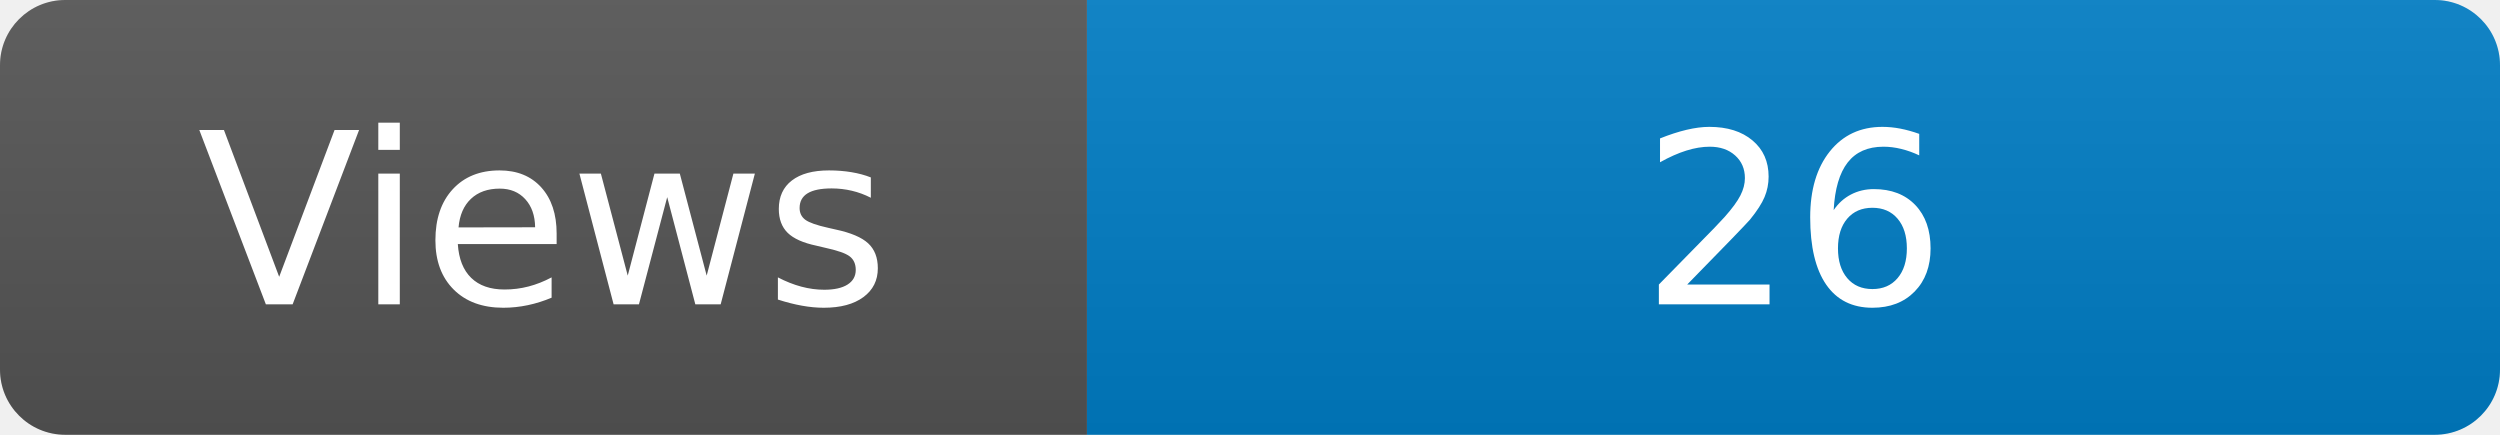
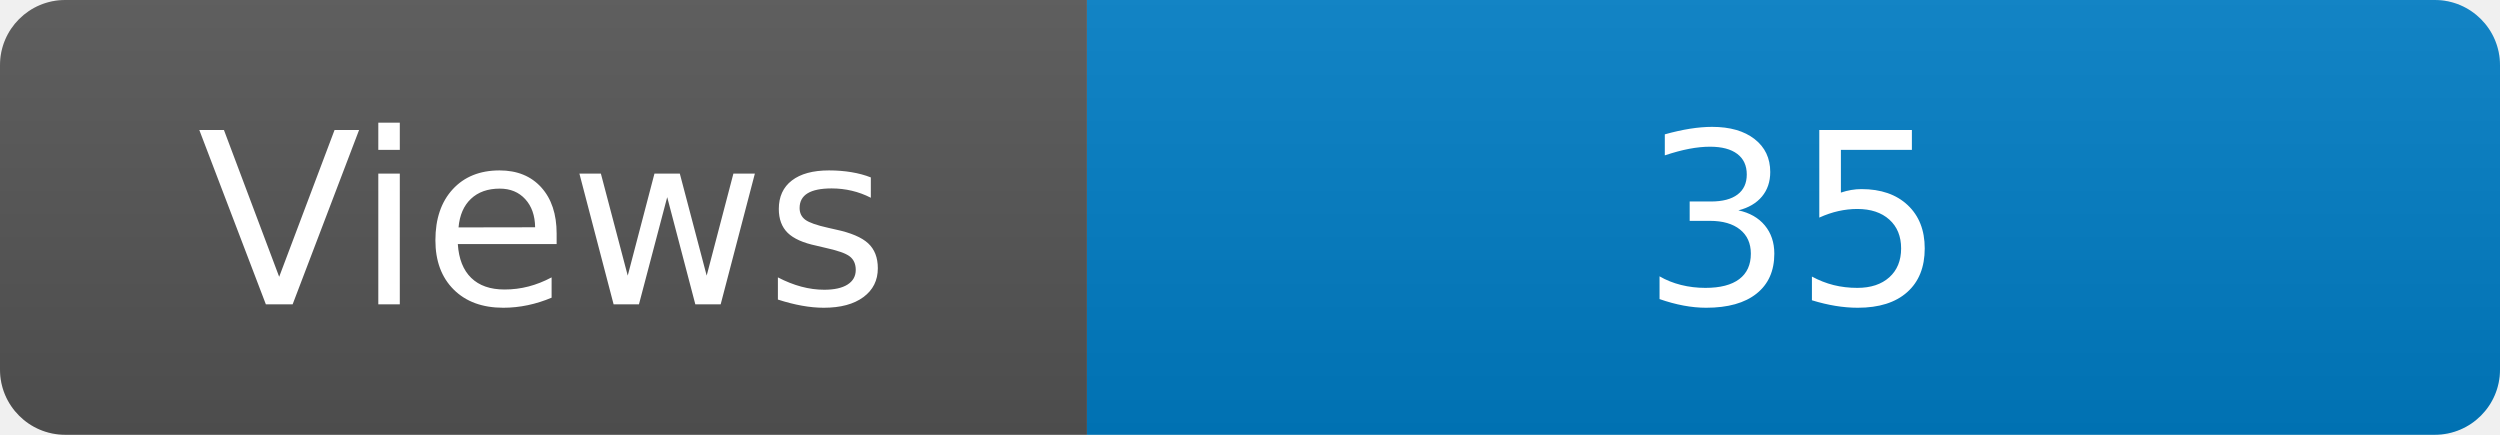
<svg xmlns="http://www.w3.org/2000/svg" width="115" height="20" role="img" aria-label="Maintained?: yes">
  <linearGradient id="s" x2="0" y2="100%">
    <stop offset="0" stop-color="#bbb" stop-opacity=".1" />
    <stop offset="1" stop-opacity=".1" />
  </linearGradient>
  <clipPath id="r">
    <rect width="115" height="20" rx="3" fill="#fff" />
  </clipPath>
  <g clip-path="url(#r)">
    <rect width="50" height="20" fill="#555" />
    <rect x="50" width="160" height="20" fill="#007ec6" />
    <rect width="115" height="20" fill="url(#s)" />
  </g>
  <g fill="#fff" text-anchor="middle" font-family="Verdana,Geneva,DejaVu Sans,sans-serif" font-size="110">
    <text x="250" y="140" transform="scale(.1)" fill="#fff">Views</text>
-     <text x="825" y="140" transform="scale(.1)" fill="#fff">26</text>
+     <text x="825" y="140" transform="scale(.1)" fill="#fff">35</text>
  </g>
</svg>
